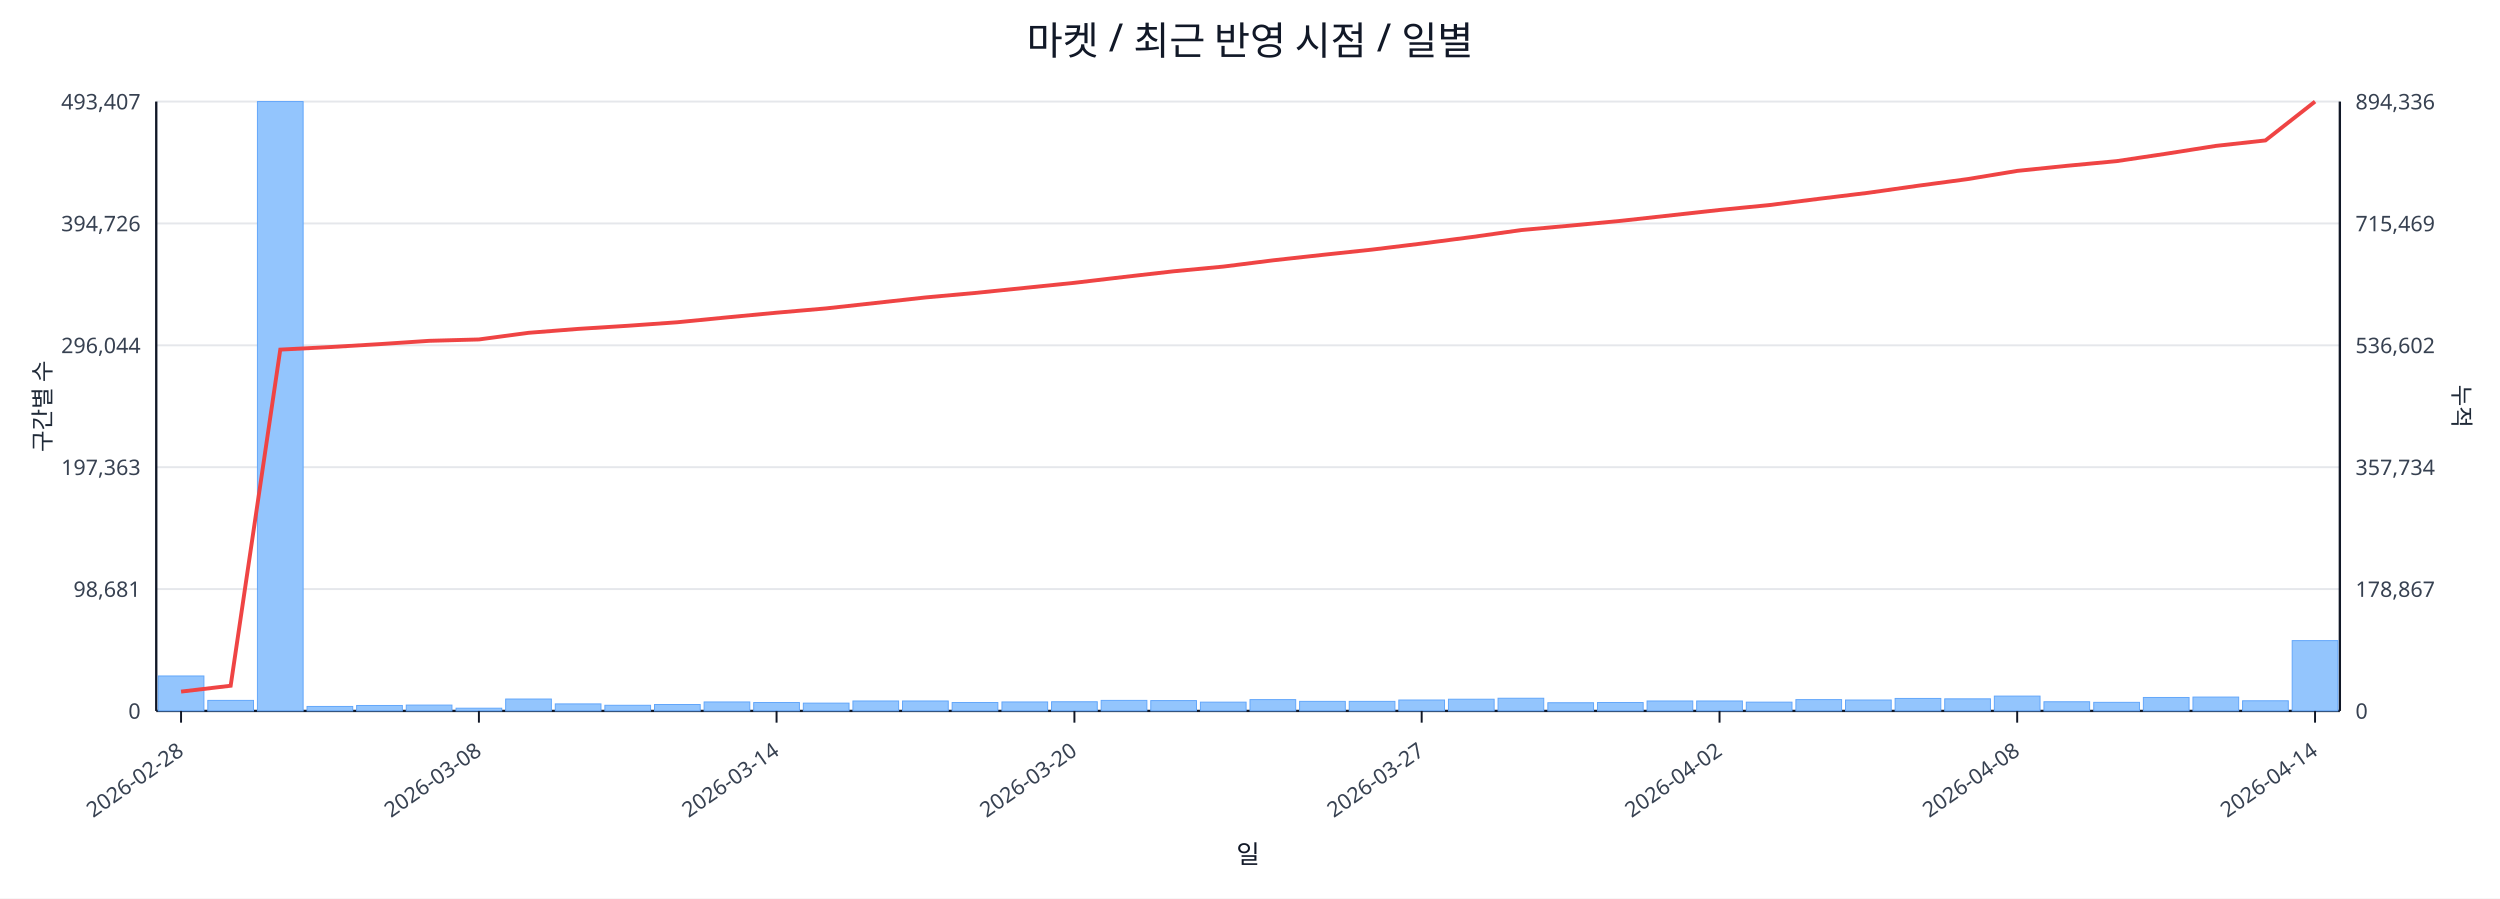
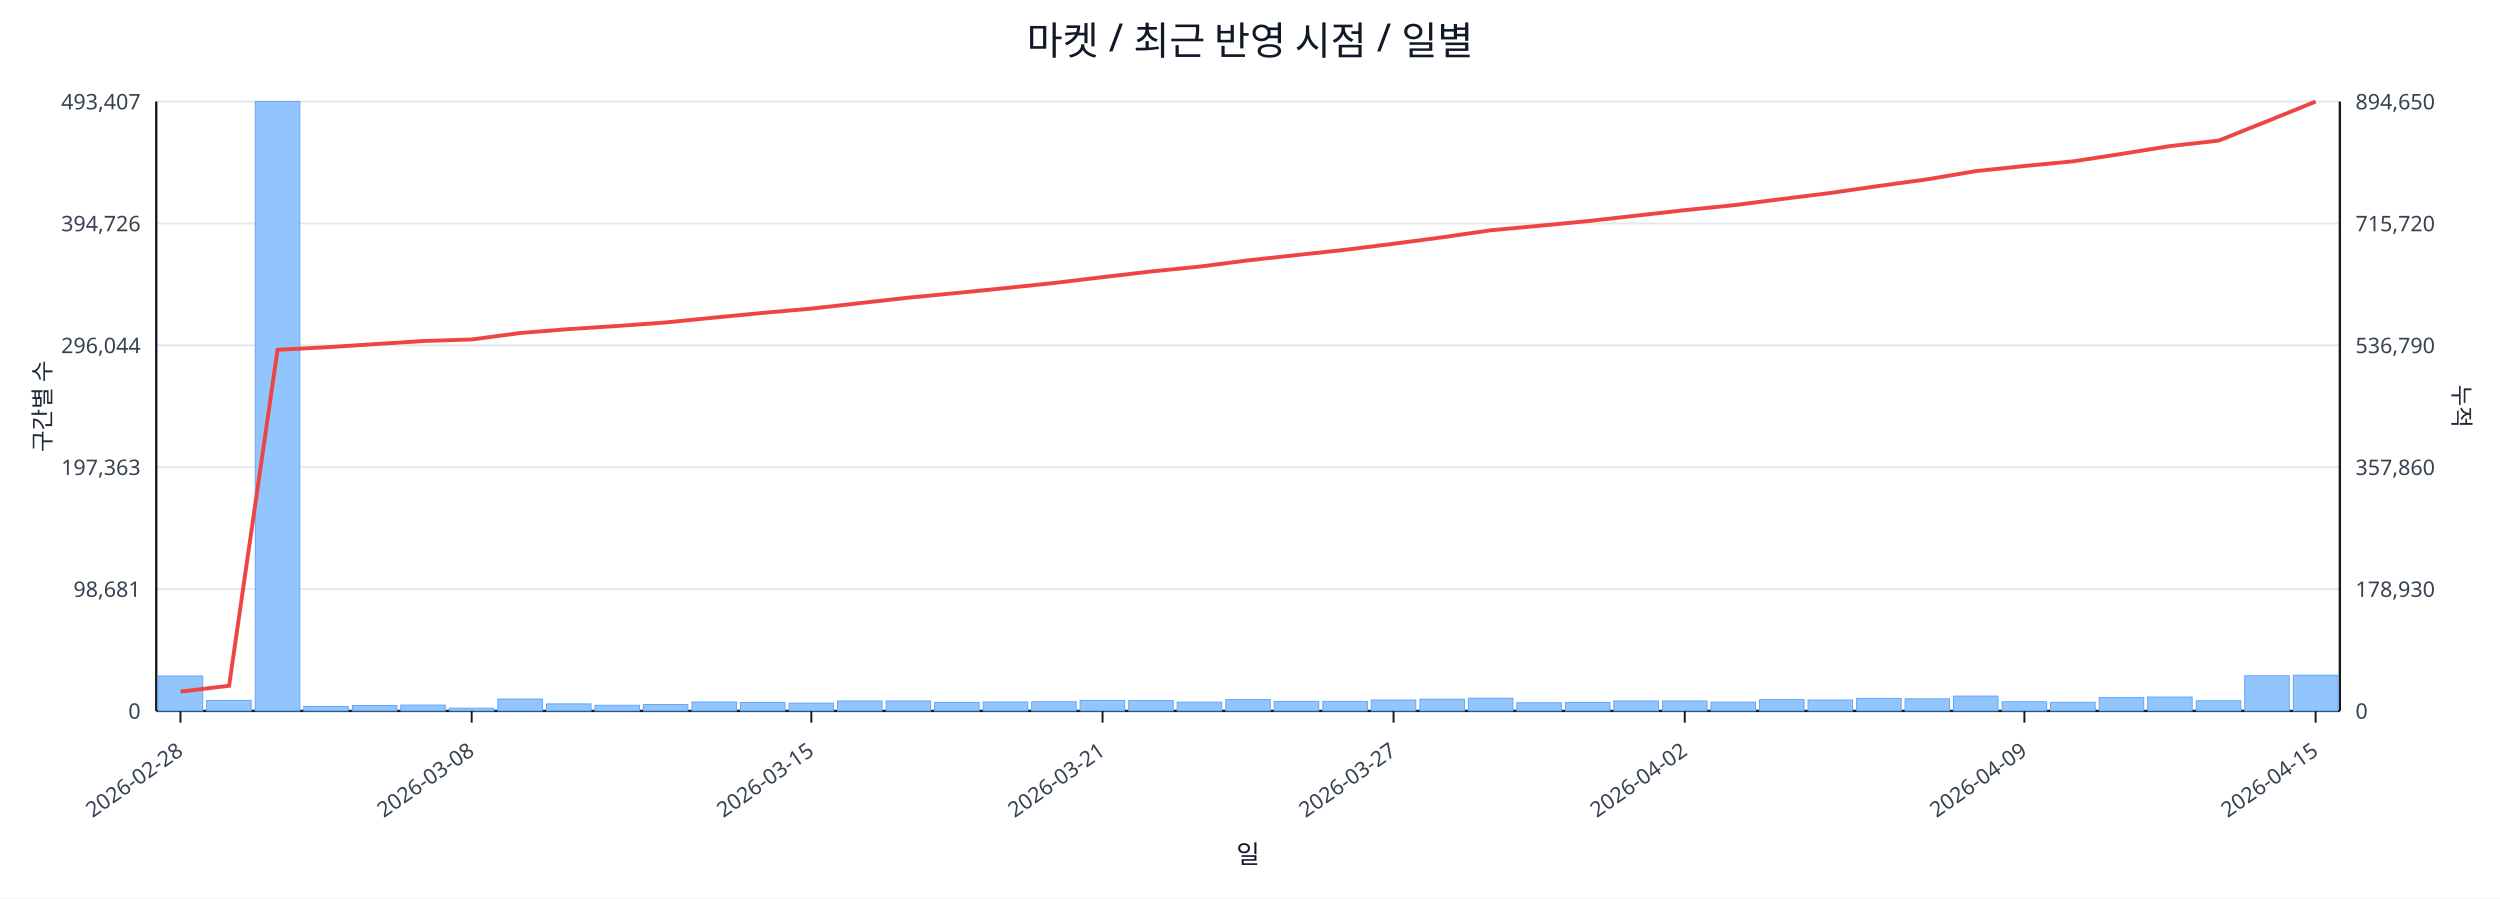
<svg xmlns="http://www.w3.org/2000/svg" width="1280" height="460" viewBox="0 0 1280 460">
  <rect x="0" y="0" width="100%" height="100%" fill="#ffffff" />
  <text x="640.0" y="28" font-size="20" text-anchor="middle" font-family="sans-serif" fill="#111827">마켓 / 최근 반영 시점 / 일별</text>
  <line x1="80.0" y1="52.0" x2="1198.0" y2="52.0" stroke="#e5e7eb" stroke-width="1" />
  <text x="72.0" y="56.0" font-size="11" text-anchor="end" font-family="sans-serif" fill="#374151">493,407</text>
-   <text x="1206.0" y="56.0" font-size="11" text-anchor="start" font-family="sans-serif" fill="#374151">894,336</text>
+   <text x="1206.0" y="56.0" font-size="11" text-anchor="start" font-family="sans-serif" fill="#374151">894,650</text>
  <line x1="80.0" y1="114.4" x2="1198.0" y2="114.4" stroke="#e5e7eb" stroke-width="1" />
  <text x="72.0" y="118.4" font-size="11" text-anchor="end" font-family="sans-serif" fill="#374151">394,726</text>
-   <text x="1206.0" y="118.4" font-size="11" text-anchor="start" font-family="sans-serif" fill="#374151">715,469</text>
+   <text x="1206.0" y="118.4" font-size="11" text-anchor="start" font-family="sans-serif" fill="#374151">715,720</text>
  <line x1="80.0" y1="176.8" x2="1198.0" y2="176.8" stroke="#e5e7eb" stroke-width="1" />
  <text x="72.0" y="180.8" font-size="11" text-anchor="end" font-family="sans-serif" fill="#374151">296,044</text>
-   <text x="1206.0" y="180.8" font-size="11" text-anchor="start" font-family="sans-serif" fill="#374151">536,602</text>
+   <text x="1206.0" y="180.8" font-size="11" text-anchor="start" font-family="sans-serif" fill="#374151">536,790</text>
  <line x1="80.0" y1="239.2" x2="1198.0" y2="239.2" stroke="#e5e7eb" stroke-width="1" />
  <text x="72.0" y="243.2" font-size="11" text-anchor="end" font-family="sans-serif" fill="#374151">197,363</text>
-   <text x="1206.0" y="243.2" font-size="11" text-anchor="start" font-family="sans-serif" fill="#374151">357,734</text>
+   <text x="1206.0" y="243.2" font-size="11" text-anchor="start" font-family="sans-serif" fill="#374151">357,860</text>
  <line x1="80.0" y1="301.6" x2="1198.0" y2="301.6" stroke="#e5e7eb" stroke-width="1" />
  <text x="72.0" y="305.6" font-size="11" text-anchor="end" font-family="sans-serif" fill="#374151">98,681</text>
-   <text x="1206.0" y="305.6" font-size="11" text-anchor="start" font-family="sans-serif" fill="#374151">178,867</text>
+   <text x="1206.0" y="305.6" font-size="11" text-anchor="start" font-family="sans-serif" fill="#374151">178,930</text>
  <line x1="80.0" y1="364.0" x2="1198.0" y2="364.0" stroke="#e5e7eb" stroke-width="1" />
  <text x="72.0" y="368.0" font-size="11" text-anchor="end" font-family="sans-serif" fill="#374151">0</text>
  <text x="1206.0" y="368.0" font-size="11" text-anchor="start" font-family="sans-serif" fill="#374151">0</text>
  <line x1="80.0" y1="364.0" x2="1198.0" y2="364.0" stroke="#111827" stroke-width="1.2" />
  <line x1="80.0" y1="52.0" x2="80.0" y2="364.0" stroke="#111827" stroke-width="1.2" />
  <line x1="1198.0" y1="52.0" x2="1198.0" y2="364.0" stroke="#111827" stroke-width="1.2" />
-   <rect x="81.0" y="346.1" width="23.4" height="17.9" fill="#93c5fd" stroke="#60a5fa" stroke-width="0.5" />
-   <rect x="106.4" y="358.6" width="23.4" height="5.4" fill="#93c5fd" stroke="#60a5fa" stroke-width="0.5" />
-   <rect x="131.8" y="52.0" width="23.4" height="312.0" fill="#93c5fd" stroke="#60a5fa" stroke-width="0.5" />
-   <rect x="157.2" y="361.7" width="23.4" height="2.3" fill="#93c5fd" stroke="#60a5fa" stroke-width="0.5" />
-   <rect x="182.6" y="361.2" width="23.4" height="2.8" fill="#93c5fd" stroke="#60a5fa" stroke-width="0.5" />
-   <rect x="208.0" y="361.0" width="23.4" height="3.0" fill="#93c5fd" stroke="#60a5fa" stroke-width="0.5" />
-   <rect x="233.5" y="362.6" width="23.4" height="1.4" fill="#93c5fd" stroke="#60a5fa" stroke-width="0.5" />
-   <rect x="258.9" y="357.9" width="23.4" height="6.1" fill="#93c5fd" stroke="#60a5fa" stroke-width="0.5" />
-   <rect x="284.3" y="360.4" width="23.4" height="3.6" fill="#93c5fd" stroke="#60a5fa" stroke-width="0.5" />
-   <rect x="309.7" y="361.1" width="23.4" height="2.9" fill="#93c5fd" stroke="#60a5fa" stroke-width="0.5" />
-   <rect x="335.1" y="360.7" width="23.4" height="3.3" fill="#93c5fd" stroke="#60a5fa" stroke-width="0.5" />
-   <rect x="360.5" y="359.4" width="23.4" height="4.6" fill="#93c5fd" stroke="#60a5fa" stroke-width="0.5" />
-   <rect x="385.9" y="359.7" width="23.4" height="4.3" fill="#93c5fd" stroke="#60a5fa" stroke-width="0.5" />
-   <rect x="411.3" y="360.0" width="23.4" height="4.0" fill="#93c5fd" stroke="#60a5fa" stroke-width="0.5" />
-   <rect x="436.7" y="358.9" width="23.4" height="5.1" fill="#93c5fd" stroke="#60a5fa" stroke-width="0.5" />
-   <rect x="462.1" y="358.9" width="23.4" height="5.1" fill="#93c5fd" stroke="#60a5fa" stroke-width="0.5" />
-   <rect x="487.5" y="359.7" width="23.4" height="4.3" fill="#93c5fd" stroke="#60a5fa" stroke-width="0.5" />
-   <rect x="513.0" y="359.4" width="23.4" height="4.6" fill="#93c5fd" stroke="#60a5fa" stroke-width="0.5" />
-   <rect x="538.4" y="359.3" width="23.4" height="4.7" fill="#93c5fd" stroke="#60a5fa" stroke-width="0.5" />
-   <rect x="563.8" y="358.6" width="23.4" height="5.4" fill="#93c5fd" stroke="#60a5fa" stroke-width="0.5" />
-   <rect x="589.2" y="358.7" width="23.4" height="5.3" fill="#93c5fd" stroke="#60a5fa" stroke-width="0.5" />
-   <rect x="614.6" y="359.5" width="23.4" height="4.5" fill="#93c5fd" stroke="#60a5fa" stroke-width="0.5" />
-   <rect x="640.0" y="358.2" width="23.4" height="5.8" fill="#93c5fd" stroke="#60a5fa" stroke-width="0.5" />
-   <rect x="665.4" y="359.1" width="23.4" height="4.9" fill="#93c5fd" stroke="#60a5fa" stroke-width="0.5" />
-   <rect x="690.8" y="359.1" width="23.4" height="4.9" fill="#93c5fd" stroke="#60a5fa" stroke-width="0.5" />
-   <rect x="716.2" y="358.4" width="23.4" height="5.6" fill="#93c5fd" stroke="#60a5fa" stroke-width="0.5" />
-   <rect x="741.6" y="358.0" width="23.4" height="6.0" fill="#93c5fd" stroke="#60a5fa" stroke-width="0.5" />
-   <rect x="767.0" y="357.5" width="23.4" height="6.5" fill="#93c5fd" stroke="#60a5fa" stroke-width="0.5" />
-   <rect x="792.5" y="359.8" width="23.4" height="4.2" fill="#93c5fd" stroke="#60a5fa" stroke-width="0.5" />
-   <rect x="817.9" y="359.7" width="23.4" height="4.3" fill="#93c5fd" stroke="#60a5fa" stroke-width="0.5" />
-   <rect x="843.3" y="358.9" width="23.4" height="5.1" fill="#93c5fd" stroke="#60a5fa" stroke-width="0.5" />
-   <rect x="868.7" y="358.9" width="23.4" height="5.1" fill="#93c5fd" stroke="#60a5fa" stroke-width="0.5" />
-   <rect x="894.1" y="359.5" width="23.4" height="4.5" fill="#93c5fd" stroke="#60a5fa" stroke-width="0.5" />
-   <rect x="919.5" y="358.2" width="23.4" height="5.8" fill="#93c5fd" stroke="#60a5fa" stroke-width="0.5" />
-   <rect x="944.9" y="358.4" width="23.4" height="5.6" fill="#93c5fd" stroke="#60a5fa" stroke-width="0.5" />
-   <rect x="970.3" y="357.6" width="23.4" height="6.4" fill="#93c5fd" stroke="#60a5fa" stroke-width="0.5" />
-   <rect x="995.7" y="357.8" width="23.4" height="6.2" fill="#93c5fd" stroke="#60a5fa" stroke-width="0.5" />
-   <rect x="1021.1" y="356.4" width="23.4" height="7.6" fill="#93c5fd" stroke="#60a5fa" stroke-width="0.5" />
-   <rect x="1046.5" y="359.3" width="23.4" height="4.7" fill="#93c5fd" stroke="#60a5fa" stroke-width="0.5" />
-   <rect x="1072.0" y="359.6" width="23.4" height="4.4" fill="#93c5fd" stroke="#60a5fa" stroke-width="0.5" />
-   <rect x="1097.4" y="357.1" width="23.4" height="6.9" fill="#93c5fd" stroke="#60a5fa" stroke-width="0.5" />
-   <rect x="1122.8" y="356.9" width="23.4" height="7.1" fill="#93c5fd" stroke="#60a5fa" stroke-width="0.5" />
-   <rect x="1148.2" y="358.8" width="23.4" height="5.2" fill="#93c5fd" stroke="#60a5fa" stroke-width="0.5" />
-   <rect x="1173.6" y="328.0" width="23.4" height="36.0" fill="#93c5fd" stroke="#60a5fa" stroke-width="0.5" />
-   <polyline fill="none" stroke="#ef4444" stroke-width="2" points="92.7,354.1 118.1,351.1 143.5,179.0 168.9,177.7 194.3,176.2 219.8,174.5 245.2,173.8 270.6,170.4 296.0,168.4 321.4,166.8 346.8,165.0 372.2,162.5 397.6,160.1 423.0,157.9 448.4,155.1 473.8,152.3 499.2,150.0 524.7,147.4 550.1,144.8 575.5,141.8 600.9,138.9 626.3,136.5 651.7,133.3 677.1,130.5 702.5,127.8 727.9,124.7 753.3,121.4 778.8,117.8 804.2,115.5 829.6,113.1 855.0,110.3 880.4,107.5 905.8,105.0 931.2,101.8 956.6,98.7 982.0,95.1 1007.4,91.7 1032.8,87.5 1058.2,84.9 1083.7,82.5 1109.1,78.7 1134.5,74.7 1159.9,71.9 1185.3,52.0" />
-   <line x1="92.7" y1="364.0" x2="92.7" y2="370.0" stroke="#111827" stroke-width="1" />
-   <text x="94.7" y="386.0" font-size="11" text-anchor="end" transform="rotate(-35 94.7 386.0)" font-family="sans-serif" fill="#374151">2026-02-28</text>
-   <line x1="245.2" y1="364.0" x2="245.2" y2="370.0" stroke="#111827" stroke-width="1" />
-   <text x="247.2" y="386.0" font-size="11" text-anchor="end" transform="rotate(-35 247.2 386.0)" font-family="sans-serif" fill="#374151">2026-03-08</text>
-   <line x1="397.6" y1="364.0" x2="397.6" y2="370.0" stroke="#111827" stroke-width="1" />
-   <text x="399.6" y="386.0" font-size="11" text-anchor="end" transform="rotate(-35 399.6 386.0)" font-family="sans-serif" fill="#374151">2026-03-14</text>
-   <line x1="550.1" y1="364.0" x2="550.1" y2="370.0" stroke="#111827" stroke-width="1" />
-   <text x="552.1" y="386.0" font-size="11" text-anchor="end" transform="rotate(-35 552.1 386.0)" font-family="sans-serif" fill="#374151">2026-03-20</text>
-   <line x1="727.9" y1="364.0" x2="727.9" y2="370.0" stroke="#111827" stroke-width="1" />
-   <text x="729.9" y="386.0" font-size="11" text-anchor="end" transform="rotate(-35 729.9 386.0)" font-family="sans-serif" fill="#374151">2026-03-27</text>
-   <line x1="880.4" y1="364.0" x2="880.4" y2="370.0" stroke="#111827" stroke-width="1" />
-   <text x="882.4" y="386.0" font-size="11" text-anchor="end" transform="rotate(-35 882.4 386.0)" font-family="sans-serif" fill="#374151">2026-04-02</text>
-   <line x1="1032.8" y1="364.0" x2="1032.8" y2="370.0" stroke="#111827" stroke-width="1" />
-   <text x="1034.8" y="386.0" font-size="11" text-anchor="end" transform="rotate(-35 1034.8 386.0)" font-family="sans-serif" fill="#374151">2026-04-08</text>
-   <line x1="1185.3" y1="364.0" x2="1185.3" y2="370.0" stroke="#111827" stroke-width="1" />
-   <text x="1187.3" y="386.0" font-size="11" text-anchor="end" transform="rotate(-35 1187.3 386.0)" font-family="sans-serif" fill="#374151">2026-04-14</text>
+   <rect x="81.0" y="346.1" width="22.8" height="17.9" fill="#93c5fd" stroke="#60a5fa" stroke-width="0.5" />
+   <rect x="105.8" y="358.6" width="22.8" height="5.4" fill="#93c5fd" stroke="#60a5fa" stroke-width="0.5" />
+   <rect x="130.7" y="52.0" width="22.8" height="312.0" fill="#93c5fd" stroke="#60a5fa" stroke-width="0.5" />
+   <rect x="155.5" y="361.7" width="22.8" height="2.3" fill="#93c5fd" stroke="#60a5fa" stroke-width="0.5" />
+   <rect x="180.4" y="361.2" width="22.8" height="2.8" fill="#93c5fd" stroke="#60a5fa" stroke-width="0.5" />
+   <rect x="205.2" y="361.0" width="22.8" height="3.0" fill="#93c5fd" stroke="#60a5fa" stroke-width="0.5" />
+   <rect x="230.1" y="362.6" width="22.8" height="1.4" fill="#93c5fd" stroke="#60a5fa" stroke-width="0.5" />
+   <rect x="254.9" y="357.9" width="22.8" height="6.1" fill="#93c5fd" stroke="#60a5fa" stroke-width="0.5" />
+   <rect x="279.8" y="360.4" width="22.8" height="3.6" fill="#93c5fd" stroke="#60a5fa" stroke-width="0.5" />
+   <rect x="304.6" y="361.1" width="22.8" height="2.9" fill="#93c5fd" stroke="#60a5fa" stroke-width="0.5" />
+   <rect x="329.4" y="360.7" width="22.8" height="3.3" fill="#93c5fd" stroke="#60a5fa" stroke-width="0.5" />
+   <rect x="354.3" y="359.4" width="22.8" height="4.6" fill="#93c5fd" stroke="#60a5fa" stroke-width="0.5" />
+   <rect x="379.1" y="359.7" width="22.8" height="4.3" fill="#93c5fd" stroke="#60a5fa" stroke-width="0.5" />
+   <rect x="404.0" y="360.0" width="22.8" height="4.0" fill="#93c5fd" stroke="#60a5fa" stroke-width="0.5" />
+   <rect x="428.8" y="358.9" width="22.8" height="5.1" fill="#93c5fd" stroke="#60a5fa" stroke-width="0.5" />
+   <rect x="453.7" y="358.9" width="22.8" height="5.1" fill="#93c5fd" stroke="#60a5fa" stroke-width="0.5" />
+   <rect x="478.5" y="359.7" width="22.8" height="4.3" fill="#93c5fd" stroke="#60a5fa" stroke-width="0.5" />
+   <rect x="503.4" y="359.4" width="22.8" height="4.6" fill="#93c5fd" stroke="#60a5fa" stroke-width="0.5" />
+   <rect x="528.2" y="359.3" width="22.8" height="4.7" fill="#93c5fd" stroke="#60a5fa" stroke-width="0.5" />
+   <rect x="553.0" y="358.6" width="22.8" height="5.4" fill="#93c5fd" stroke="#60a5fa" stroke-width="0.5" />
+   <rect x="577.9" y="358.7" width="22.8" height="5.3" fill="#93c5fd" stroke="#60a5fa" stroke-width="0.5" />
+   <rect x="602.7" y="359.5" width="22.8" height="4.5" fill="#93c5fd" stroke="#60a5fa" stroke-width="0.5" />
+   <rect x="627.6" y="358.2" width="22.8" height="5.8" fill="#93c5fd" stroke="#60a5fa" stroke-width="0.5" />
+   <rect x="652.4" y="359.1" width="22.8" height="4.9" fill="#93c5fd" stroke="#60a5fa" stroke-width="0.5" />
+   <rect x="677.3" y="359.1" width="22.8" height="4.9" fill="#93c5fd" stroke="#60a5fa" stroke-width="0.5" />
+   <rect x="702.1" y="358.4" width="22.8" height="5.6" fill="#93c5fd" stroke="#60a5fa" stroke-width="0.5" />
+   <rect x="727.0" y="358.0" width="22.8" height="6.0" fill="#93c5fd" stroke="#60a5fa" stroke-width="0.5" />
+   <rect x="751.8" y="357.5" width="22.8" height="6.5" fill="#93c5fd" stroke="#60a5fa" stroke-width="0.5" />
+   <rect x="776.6" y="359.8" width="22.8" height="4.2" fill="#93c5fd" stroke="#60a5fa" stroke-width="0.5" />
+   <rect x="801.5" y="359.7" width="22.8" height="4.3" fill="#93c5fd" stroke="#60a5fa" stroke-width="0.5" />
+   <rect x="826.3" y="358.9" width="22.8" height="5.1" fill="#93c5fd" stroke="#60a5fa" stroke-width="0.5" />
+   <rect x="851.2" y="358.9" width="22.8" height="5.1" fill="#93c5fd" stroke="#60a5fa" stroke-width="0.5" />
+   <rect x="876.0" y="359.5" width="22.8" height="4.5" fill="#93c5fd" stroke="#60a5fa" stroke-width="0.5" />
+   <rect x="900.9" y="358.2" width="22.8" height="5.8" fill="#93c5fd" stroke="#60a5fa" stroke-width="0.5" />
+   <rect x="925.7" y="358.4" width="22.8" height="5.6" fill="#93c5fd" stroke="#60a5fa" stroke-width="0.5" />
+   <rect x="950.6" y="357.6" width="22.8" height="6.4" fill="#93c5fd" stroke="#60a5fa" stroke-width="0.5" />
+   <rect x="975.4" y="357.8" width="22.8" height="6.2" fill="#93c5fd" stroke="#60a5fa" stroke-width="0.5" />
+   <rect x="1000.2" y="356.4" width="22.8" height="7.6" fill="#93c5fd" stroke="#60a5fa" stroke-width="0.5" />
+   <rect x="1025.1" y="359.3" width="22.8" height="4.7" fill="#93c5fd" stroke="#60a5fa" stroke-width="0.5" />
+   <rect x="1049.9" y="359.6" width="22.8" height="4.4" fill="#93c5fd" stroke="#60a5fa" stroke-width="0.5" />
+   <rect x="1074.8" y="357.1" width="22.8" height="6.9" fill="#93c5fd" stroke="#60a5fa" stroke-width="0.5" />
+   <rect x="1099.6" y="356.9" width="22.8" height="7.1" fill="#93c5fd" stroke="#60a5fa" stroke-width="0.5" />
+   <rect x="1124.5" y="358.8" width="22.8" height="5.2" fill="#93c5fd" stroke="#60a5fa" stroke-width="0.5" />
+   <rect x="1149.3" y="346.0" width="22.8" height="18.0" fill="#93c5fd" stroke="#60a5fa" stroke-width="0.5" />
+   <rect x="1174.2" y="345.7" width="22.8" height="18.3" fill="#93c5fd" stroke="#60a5fa" stroke-width="0.5" />
+   <polyline fill="none" stroke="#ef4444" stroke-width="2" points="92.4,354.1 117.3,351.1 142.1,179.1 167.0,177.8 191.8,176.2 216.6,174.6 241.5,173.8 266.3,170.5 291.2,168.5 316.0,166.9 340.9,165.1 365.7,162.6 390.6,160.2 415.4,158.0 440.2,155.2 465.1,152.4 489.9,150.0 514.8,147.5 539.6,144.9 564.5,141.9 589.3,139.0 614.2,136.5 639.0,133.3 663.8,130.6 688.7,127.9 713.5,124.8 738.4,121.5 763.2,117.9 788.1,115.6 812.9,113.2 837.8,110.4 862.6,107.6 887.4,105.1 912.3,101.9 937.1,98.8 962.0,95.2 986.8,91.8 1011.7,87.6 1036.5,85.0 1061.4,82.6 1086.2,78.8 1111.0,74.8 1135.9,72.0 1160.7,62.1 1185.6,52.0" />
+   <line x1="92.4" y1="364.0" x2="92.4" y2="370.0" stroke="#111827" stroke-width="1" />
+   <text x="94.4" y="386.0" font-size="11" text-anchor="end" transform="rotate(-35 94.4 386.0)" font-family="sans-serif" fill="#374151">2026-02-28</text>
+   <line x1="241.5" y1="364.0" x2="241.5" y2="370.0" stroke="#111827" stroke-width="1" />
+   <text x="243.5" y="386.0" font-size="11" text-anchor="end" transform="rotate(-35 243.5 386.0)" font-family="sans-serif" fill="#374151">2026-03-08</text>
+   <line x1="415.4" y1="364.0" x2="415.4" y2="370.0" stroke="#111827" stroke-width="1" />
+   <text x="417.4" y="386.0" font-size="11" text-anchor="end" transform="rotate(-35 417.4 386.0)" font-family="sans-serif" fill="#374151">2026-03-15</text>
+   <line x1="564.5" y1="364.0" x2="564.5" y2="370.0" stroke="#111827" stroke-width="1" />
+   <text x="566.5" y="386.0" font-size="11" text-anchor="end" transform="rotate(-35 566.5 386.0)" font-family="sans-serif" fill="#374151">2026-03-21</text>
+   <line x1="713.5" y1="364.0" x2="713.5" y2="370.0" stroke="#111827" stroke-width="1" />
+   <text x="715.5" y="386.0" font-size="11" text-anchor="end" transform="rotate(-35 715.5 386.0)" font-family="sans-serif" fill="#374151">2026-03-27</text>
+   <line x1="862.6" y1="364.0" x2="862.6" y2="370.0" stroke="#111827" stroke-width="1" />
+   <text x="864.6" y="386.0" font-size="11" text-anchor="end" transform="rotate(-35 864.6 386.0)" font-family="sans-serif" fill="#374151">2026-04-02</text>
+   <line x1="1036.5" y1="364.0" x2="1036.5" y2="370.0" stroke="#111827" stroke-width="1" />
+   <text x="1038.5" y="386.0" font-size="11" text-anchor="end" transform="rotate(-35 1038.5 386.0)" font-family="sans-serif" fill="#374151">2026-04-09</text>
+   <line x1="1185.6" y1="364.0" x2="1185.6" y2="370.0" stroke="#111827" stroke-width="1" />
+   <text x="1187.6" y="386.0" font-size="11" text-anchor="end" transform="rotate(-35 1187.6 386.0)" font-family="sans-serif" fill="#374151">2026-04-15</text>
  <text x="26" y="208.0" font-size="12" transform="rotate(-90 26 208.0)" text-anchor="middle" font-family="sans-serif" fill="#1f2937">구간별 수</text>
  <text x="1256.0" y="208.0" font-size="12" transform="rotate(90 1256.0 208.0)" text-anchor="middle" font-family="sans-serif" fill="#1f2937">누적</text>
  <text x="639.0" y="442.0" font-size="13" text-anchor="middle" font-family="sans-serif" fill="#111827">일</text>
</svg>
